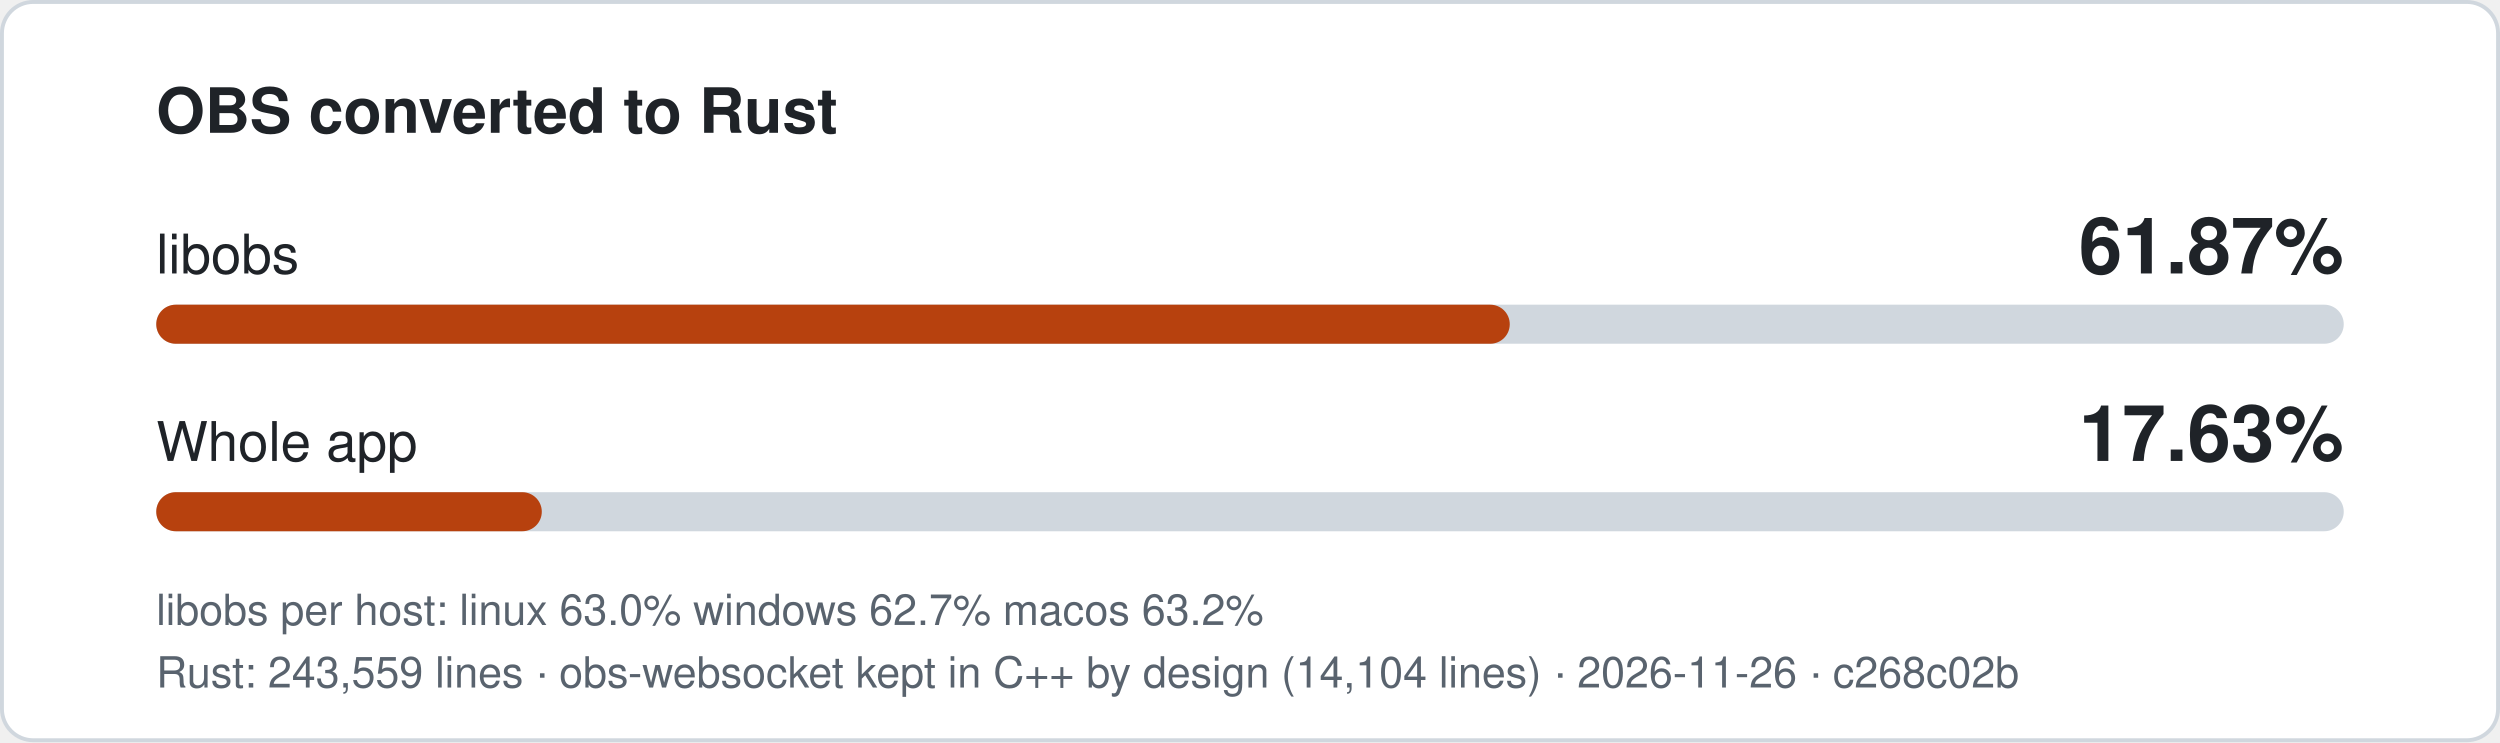
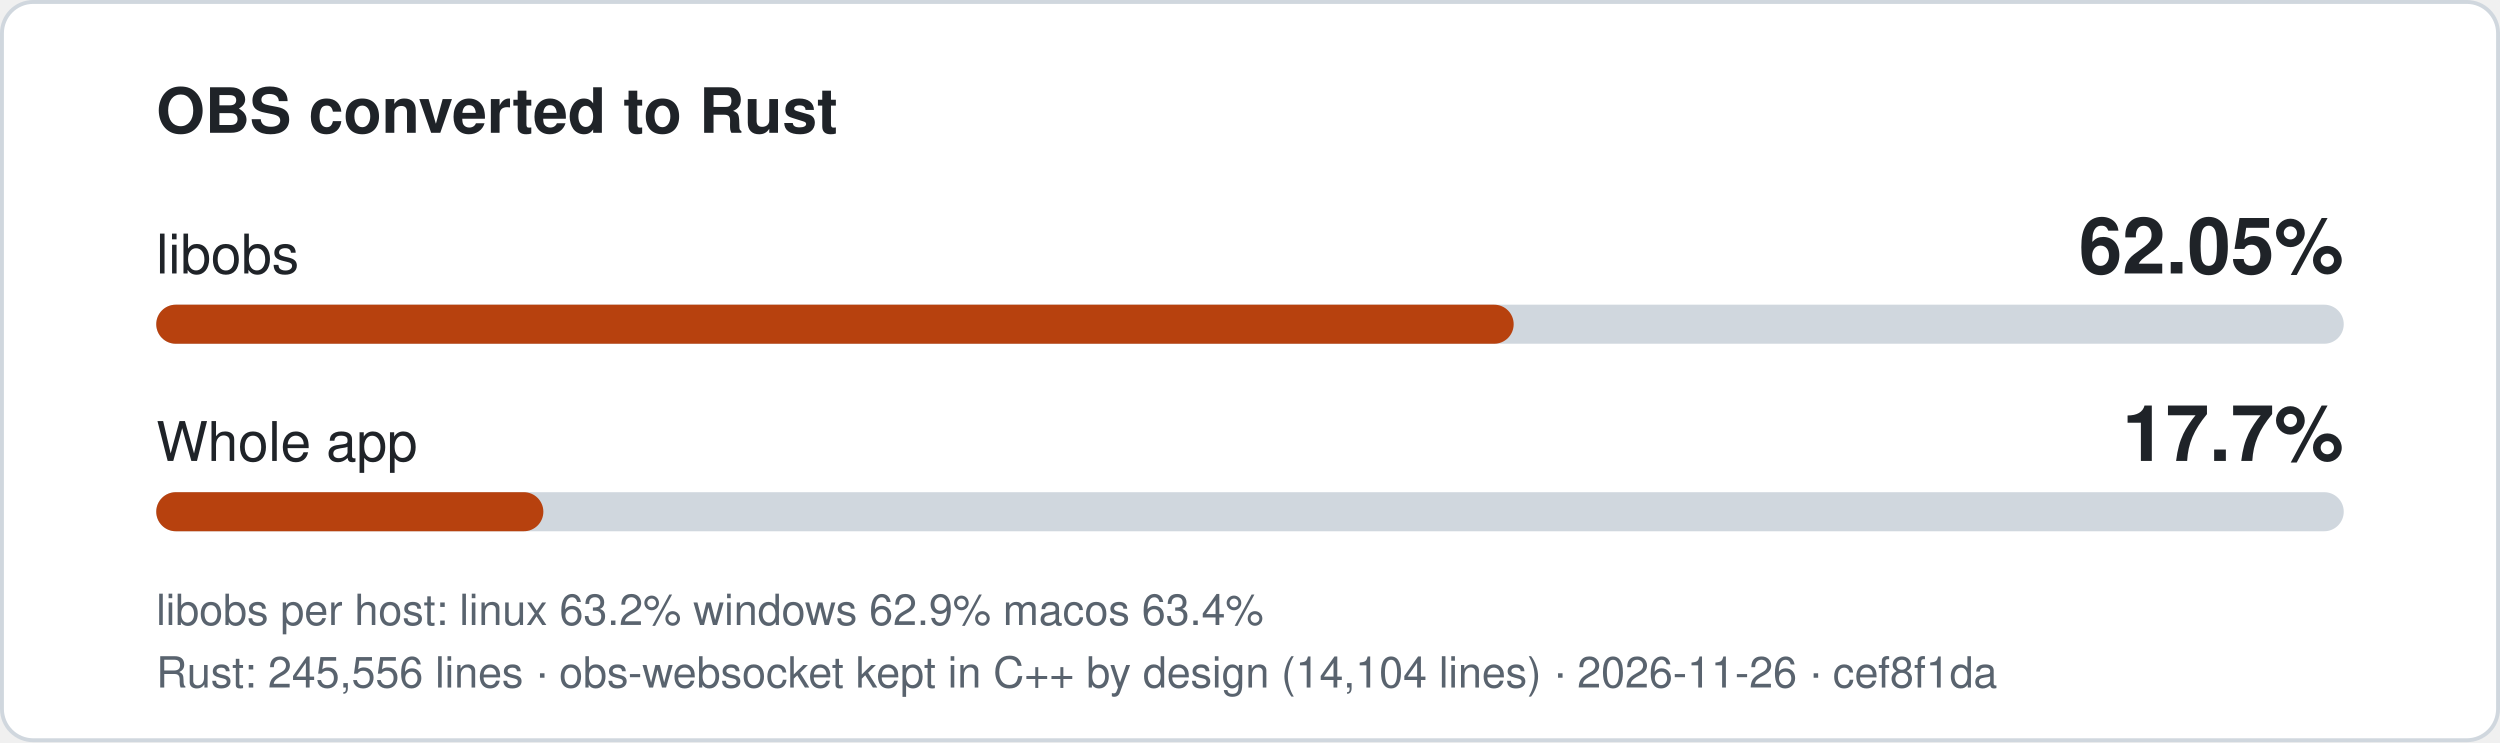
- <svg xmlns="http://www.w3.org/2000/svg" width="640" height="190" viewBox="0 0 640 190" role="img" aria-label="libobs 61.87% converted to Rust, whole app 17.63%">
+ <svg xmlns="http://www.w3.org/2000/svg" width="640" height="190" viewBox="0 0 640 190" role="img" aria-label="libobs 62.05% converted to Rust, whole app 17.7%">
  <style>
.bg{fill:#ffffff;stroke:#d0d7de}.t{fill:#1f2328}.m{fill:#59636e}.track{fill:#d0d7de}.fill{fill:#b7410e}
text{font-family:-apple-system,'Segoe UI',Helvetica,Arial,sans-serif}
@media (prefers-color-scheme: dark){.bg{fill:#0d1117;stroke:#3d444d}.t{fill:#f0f6fc}.m{fill:#9198a1}.track{fill:#3d444d}.fill{fill:#f0883e}}
</style>
  <rect class="bg" x="0.5" y="0.5" width="639" height="189" rx="8" />
  <text class="t" x="40" y="34" font-size="16" font-weight="600">OBS converted to Rust</text>
  <text class="t" x="40" y="70" font-size="14">libobs</text>
-   <text class="t" x="600" y="70" font-size="20" font-weight="700" text-anchor="end">61.87%</text>
+   <text class="t" x="600" y="70" font-size="20" font-weight="700" text-anchor="end">62.05%</text>
  <rect class="track" x="40" y="78" width="560" height="10" rx="5" />
-   <rect class="fill" x="40" y="78" width="346.5" height="10" rx="5" />
+   <rect class="fill" x="40" y="78" width="347.5" height="10" rx="5" />
  <text class="t" x="40" y="118" font-size="14">Whole app</text>
-   <text class="t" x="600" y="118" font-size="20" font-weight="700" text-anchor="end">17.63%</text>
+   <text class="t" x="600" y="118" font-size="20" font-weight="700" text-anchor="end">17.7%</text>
  <rect class="track" x="40" y="126" width="560" height="10" rx="5" />
-   <rect class="fill" x="40" y="126" width="98.7" height="10" rx="5" />
-   <text class="m" x="40" y="160" font-size="11">libobs per host: linux 63.0%  windows 62.7%  macos 63.2%</text>
-   <text class="m" x="40" y="176" font-size="11">Rust: 243,559 lines · obs-websocket kept in C++ by design (14,104 lines) · 2026-11-26 · c268c02b</text>
+   <rect class="fill" x="40" y="126" width="99.1" height="10" rx="5" />
+   <text class="m" x="40" y="160" font-size="11">libobs per host: linux 63.2%  windows 62.9%  macos 63.4%</text>
+   <text class="m" x="40" y="176" font-size="11">Rust: 245,556 lines · obs-websocket kept in C++ by design (14,104 lines) · 2026-11-26 · cef8f1da</text>
</svg>
